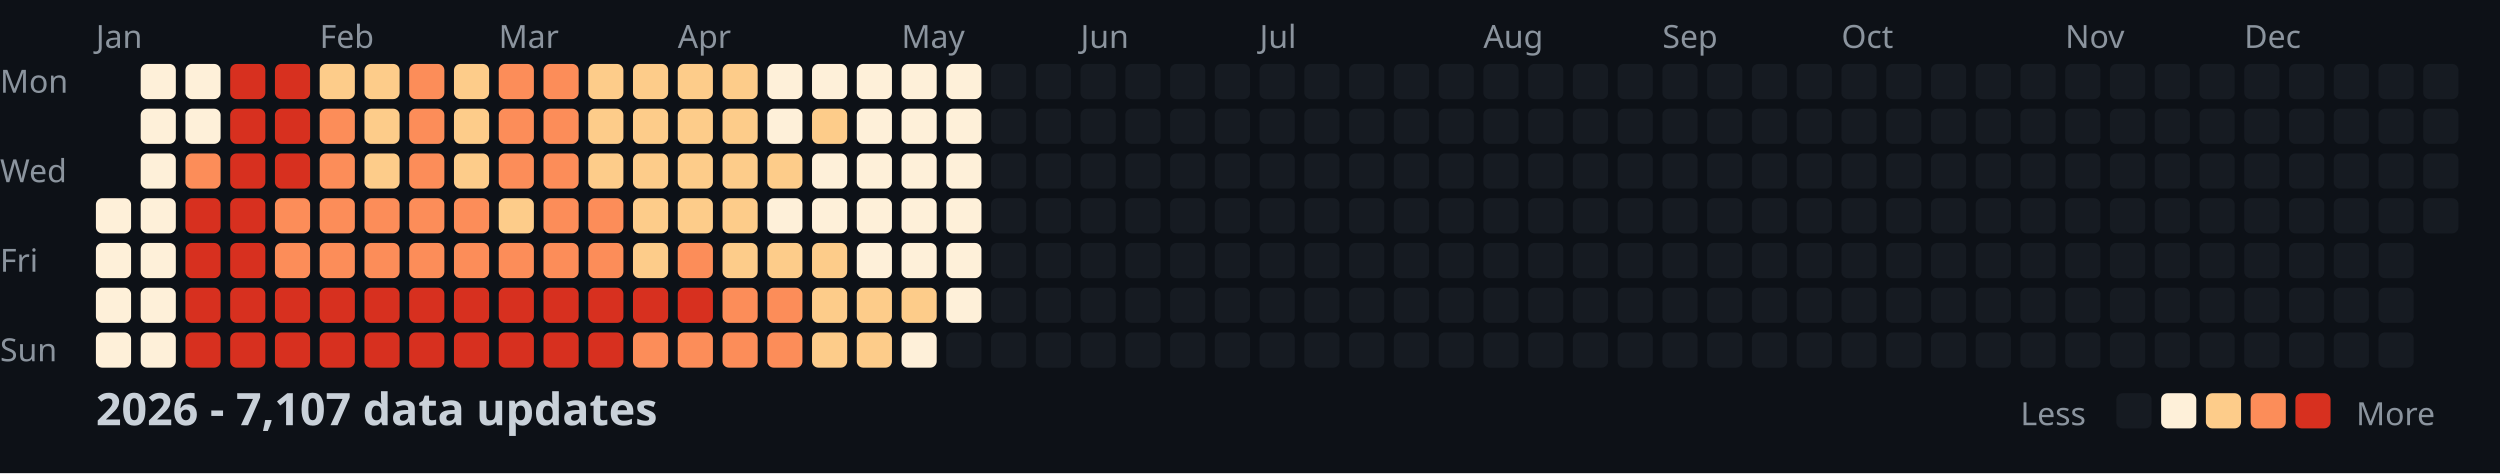
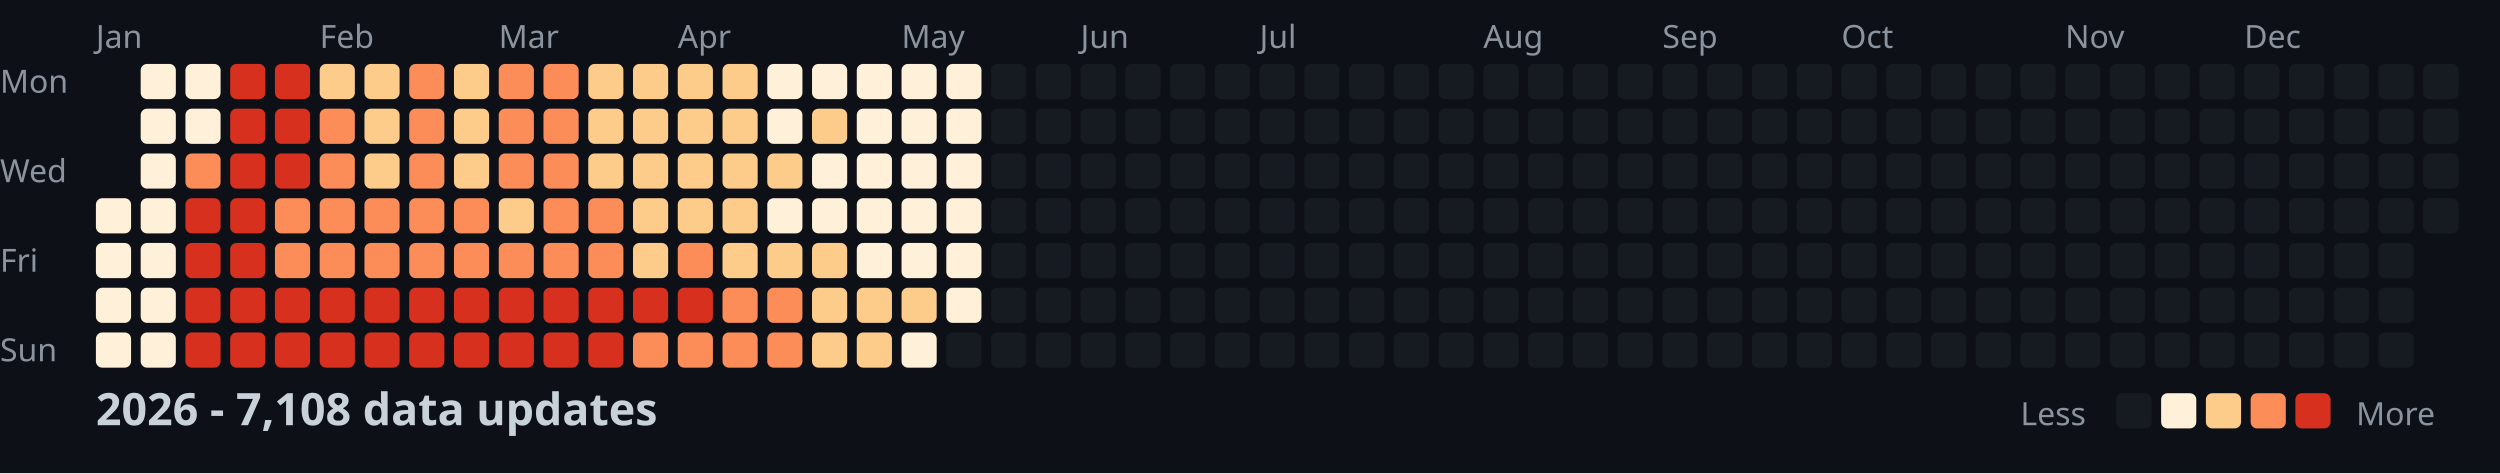
<svg xmlns="http://www.w3.org/2000/svg" width="782" height="148">
  <style>
    .month { font: 10px sans-serif; fill: #8b949e; }
    .day { font: 10px sans-serif; fill: #8b949e; }
    .title { font: bold 14px sans-serif; fill: #c9d1d9; }
    .legend { font: 10px sans-serif; fill: #8b949e; }
  </style>
  <rect width="100%" height="100%" fill="#0d1117" />
  <text x="0" y="29" class="day">Mon</text>
  <text x="0" y="57" class="day">Wed</text>
  <text x="0" y="85" class="day">Fri</text>
  <text x="0" y="113" class="day">Sun</text>
  <text x="30" y="15" class="month">Jan</text>
  <text x="100" y="15" class="month">Feb</text>
  <text x="156" y="15" class="month">Mar</text>
  <text x="212" y="15" class="month">Apr</text>
  <text x="282" y="15" class="month">May</text>
  <text x="338" y="15" class="month">Jun</text>
  <text x="394" y="15" class="month">Jul</text>
  <text x="464" y="15" class="month">Aug</text>
  <text x="520" y="15" class="month">Sep</text>
  <text x="576" y="15" class="month">Oct</text>
  <text x="646" y="15" class="month">Nov</text>
  <text x="702" y="15" class="month">Dec</text>
  <rect x="30" y="62" width="11" height="11" fill="#fef0d9" rx="2" />
  <rect x="30" y="76" width="11" height="11" fill="#fef0d9" rx="2" />
  <rect x="30" y="90" width="11" height="11" fill="#fef0d9" rx="2" />
  <rect x="30" y="104" width="11" height="11" fill="#fef0d9" rx="2" />
  <rect x="44" y="20" width="11" height="11" fill="#fef0d9" rx="2" />
  <rect x="44" y="34" width="11" height="11" fill="#fef0d9" rx="2" />
  <rect x="44" y="48" width="11" height="11" fill="#fef0d9" rx="2" />
  <rect x="44" y="62" width="11" height="11" fill="#fef0d9" rx="2" />
  <rect x="44" y="76" width="11" height="11" fill="#fef0d9" rx="2" />
  <rect x="44" y="90" width="11" height="11" fill="#fef0d9" rx="2" />
  <rect x="44" y="104" width="11" height="11" fill="#fef0d9" rx="2" />
  <rect x="58" y="20" width="11" height="11" fill="#fef0d9" rx="2" />
  <rect x="58" y="34" width="11" height="11" fill="#fef0d9" rx="2" />
  <rect x="58" y="48" width="11" height="11" fill="#fc8d59" rx="2" />
  <rect x="58" y="62" width="11" height="11" fill="#d7301f" rx="2" />
  <rect x="58" y="76" width="11" height="11" fill="#d7301f" rx="2" />
  <rect x="58" y="90" width="11" height="11" fill="#d7301f" rx="2" />
  <rect x="58" y="104" width="11" height="11" fill="#d7301f" rx="2" />
  <rect x="72" y="20" width="11" height="11" fill="#d7301f" rx="2" />
  <rect x="72" y="34" width="11" height="11" fill="#d7301f" rx="2" />
  <rect x="72" y="48" width="11" height="11" fill="#d7301f" rx="2" />
  <rect x="72" y="62" width="11" height="11" fill="#d7301f" rx="2" />
  <rect x="72" y="76" width="11" height="11" fill="#d7301f" rx="2" />
  <rect x="72" y="90" width="11" height="11" fill="#d7301f" rx="2" />
  <rect x="72" y="104" width="11" height="11" fill="#d7301f" rx="2" />
  <rect x="86" y="20" width="11" height="11" fill="#d7301f" rx="2" />
  <rect x="86" y="34" width="11" height="11" fill="#d7301f" rx="2" />
  <rect x="86" y="48" width="11" height="11" fill="#d7301f" rx="2" />
  <rect x="86" y="62" width="11" height="11" fill="#fc8d59" rx="2" />
  <rect x="86" y="76" width="11" height="11" fill="#fc8d59" rx="2" />
  <rect x="86" y="90" width="11" height="11" fill="#d7301f" rx="2" />
  <rect x="86" y="104" width="11" height="11" fill="#d7301f" rx="2" />
  <rect x="100" y="20" width="11" height="11" fill="#fdcc8a" rx="2" />
  <rect x="100" y="34" width="11" height="11" fill="#fc8d59" rx="2" />
  <rect x="100" y="48" width="11" height="11" fill="#fc8d59" rx="2" />
  <rect x="100" y="62" width="11" height="11" fill="#fc8d59" rx="2" />
  <rect x="100" y="76" width="11" height="11" fill="#fc8d59" rx="2" />
  <rect x="100" y="90" width="11" height="11" fill="#d7301f" rx="2" />
  <rect x="100" y="104" width="11" height="11" fill="#d7301f" rx="2" />
  <rect x="114" y="20" width="11" height="11" fill="#fdcc8a" rx="2" />
  <rect x="114" y="34" width="11" height="11" fill="#fdcc8a" rx="2" />
  <rect x="114" y="48" width="11" height="11" fill="#fdcc8a" rx="2" />
  <rect x="114" y="62" width="11" height="11" fill="#fc8d59" rx="2" />
  <rect x="114" y="76" width="11" height="11" fill="#fc8d59" rx="2" />
  <rect x="114" y="90" width="11" height="11" fill="#d7301f" rx="2" />
  <rect x="114" y="104" width="11" height="11" fill="#d7301f" rx="2" />
  <rect x="128" y="20" width="11" height="11" fill="#fc8d59" rx="2" />
  <rect x="128" y="34" width="11" height="11" fill="#fc8d59" rx="2" />
  <rect x="128" y="48" width="11" height="11" fill="#fc8d59" rx="2" />
  <rect x="128" y="62" width="11" height="11" fill="#fc8d59" rx="2" />
  <rect x="128" y="76" width="11" height="11" fill="#fc8d59" rx="2" />
  <rect x="128" y="90" width="11" height="11" fill="#d7301f" rx="2" />
  <rect x="128" y="104" width="11" height="11" fill="#d7301f" rx="2" />
  <rect x="142" y="20" width="11" height="11" fill="#fdcc8a" rx="2" />
  <rect x="142" y="34" width="11" height="11" fill="#fdcc8a" rx="2" />
  <rect x="142" y="48" width="11" height="11" fill="#fdcc8a" rx="2" />
  <rect x="142" y="62" width="11" height="11" fill="#fc8d59" rx="2" />
  <rect x="142" y="76" width="11" height="11" fill="#fc8d59" rx="2" />
  <rect x="142" y="90" width="11" height="11" fill="#d7301f" rx="2" />
  <rect x="142" y="104" width="11" height="11" fill="#d7301f" rx="2" />
  <rect x="156" y="20" width="11" height="11" fill="#fc8d59" rx="2" />
  <rect x="156" y="34" width="11" height="11" fill="#fc8d59" rx="2" />
  <rect x="156" y="48" width="11" height="11" fill="#fc8d59" rx="2" />
  <rect x="156" y="62" width="11" height="11" fill="#fdcc8a" rx="2" />
  <rect x="156" y="76" width="11" height="11" fill="#fc8d59" rx="2" />
  <rect x="156" y="90" width="11" height="11" fill="#d7301f" rx="2" />
  <rect x="156" y="104" width="11" height="11" fill="#d7301f" rx="2" />
  <rect x="170" y="20" width="11" height="11" fill="#fc8d59" rx="2" />
  <rect x="170" y="34" width="11" height="11" fill="#fc8d59" rx="2" />
  <rect x="170" y="48" width="11" height="11" fill="#fc8d59" rx="2" />
  <rect x="170" y="62" width="11" height="11" fill="#fc8d59" rx="2" />
  <rect x="170" y="76" width="11" height="11" fill="#fc8d59" rx="2" />
  <rect x="170" y="90" width="11" height="11" fill="#d7301f" rx="2" />
  <rect x="170" y="104" width="11" height="11" fill="#d7301f" rx="2" />
  <rect x="184" y="20" width="11" height="11" fill="#fdcc8a" rx="2" />
  <rect x="184" y="34" width="11" height="11" fill="#fdcc8a" rx="2" />
  <rect x="184" y="48" width="11" height="11" fill="#fdcc8a" rx="2" />
  <rect x="184" y="62" width="11" height="11" fill="#fc8d59" rx="2" />
  <rect x="184" y="76" width="11" height="11" fill="#fc8d59" rx="2" />
  <rect x="184" y="90" width="11" height="11" fill="#d7301f" rx="2" />
  <rect x="184" y="104" width="11" height="11" fill="#d7301f" rx="2" />
  <rect x="198" y="20" width="11" height="11" fill="#fdcc8a" rx="2" />
  <rect x="198" y="34" width="11" height="11" fill="#fdcc8a" rx="2" />
  <rect x="198" y="48" width="11" height="11" fill="#fdcc8a" rx="2" />
  <rect x="198" y="62" width="11" height="11" fill="#fdcc8a" rx="2" />
  <rect x="198" y="76" width="11" height="11" fill="#fdcc8a" rx="2" />
  <rect x="198" y="90" width="11" height="11" fill="#d7301f" rx="2" />
  <rect x="198" y="104" width="11" height="11" fill="#fc8d59" rx="2" />
  <rect x="212" y="20" width="11" height="11" fill="#fdcc8a" rx="2" />
  <rect x="212" y="34" width="11" height="11" fill="#fdcc8a" rx="2" />
  <rect x="212" y="48" width="11" height="11" fill="#fdcc8a" rx="2" />
  <rect x="212" y="62" width="11" height="11" fill="#fdcc8a" rx="2" />
  <rect x="212" y="76" width="11" height="11" fill="#fc8d59" rx="2" />
  <rect x="212" y="90" width="11" height="11" fill="#d7301f" rx="2" />
  <rect x="212" y="104" width="11" height="11" fill="#fc8d59" rx="2" />
  <rect x="226" y="20" width="11" height="11" fill="#fdcc8a" rx="2" />
  <rect x="226" y="34" width="11" height="11" fill="#fdcc8a" rx="2" />
  <rect x="226" y="48" width="11" height="11" fill="#fdcc8a" rx="2" />
  <rect x="226" y="62" width="11" height="11" fill="#fdcc8a" rx="2" />
  <rect x="226" y="76" width="11" height="11" fill="#fdcc8a" rx="2" />
  <rect x="226" y="90" width="11" height="11" fill="#fc8d59" rx="2" />
  <rect x="226" y="104" width="11" height="11" fill="#fc8d59" rx="2" />
  <rect x="240" y="20" width="11" height="11" fill="#fef0d9" rx="2" />
  <rect x="240" y="34" width="11" height="11" fill="#fef0d9" rx="2" />
  <rect x="240" y="48" width="11" height="11" fill="#fdcc8a" rx="2" />
  <rect x="240" y="62" width="11" height="11" fill="#fef0d9" rx="2" />
  <rect x="240" y="76" width="11" height="11" fill="#fdcc8a" rx="2" />
  <rect x="240" y="90" width="11" height="11" fill="#fc8d59" rx="2" />
  <rect x="240" y="104" width="11" height="11" fill="#fc8d59" rx="2" />
  <rect x="254" y="20" width="11" height="11" fill="#fef0d9" rx="2" />
  <rect x="254" y="34" width="11" height="11" fill="#fdcc8a" rx="2" />
  <rect x="254" y="48" width="11" height="11" fill="#fef0d9" rx="2" />
  <rect x="254" y="62" width="11" height="11" fill="#fef0d9" rx="2" />
  <rect x="254" y="76" width="11" height="11" fill="#fdcc8a" rx="2" />
  <rect x="254" y="90" width="11" height="11" fill="#fdcc8a" rx="2" />
  <rect x="254" y="104" width="11" height="11" fill="#fdcc8a" rx="2" />
  <rect x="268" y="20" width="11" height="11" fill="#fef0d9" rx="2" />
  <rect x="268" y="34" width="11" height="11" fill="#fef0d9" rx="2" />
  <rect x="268" y="48" width="11" height="11" fill="#fef0d9" rx="2" />
  <rect x="268" y="62" width="11" height="11" fill="#fef0d9" rx="2" />
  <rect x="268" y="76" width="11" height="11" fill="#fef0d9" rx="2" />
  <rect x="268" y="90" width="11" height="11" fill="#fdcc8a" rx="2" />
  <rect x="268" y="104" width="11" height="11" fill="#fdcc8a" rx="2" />
  <rect x="282" y="20" width="11" height="11" fill="#fef0d9" rx="2" />
  <rect x="282" y="34" width="11" height="11" fill="#fef0d9" rx="2" />
  <rect x="282" y="48" width="11" height="11" fill="#fef0d9" rx="2" />
  <rect x="282" y="62" width="11" height="11" fill="#fef0d9" rx="2" />
  <rect x="282" y="76" width="11" height="11" fill="#fef0d9" rx="2" />
  <rect x="282" y="90" width="11" height="11" fill="#fdcc8a" rx="2" />
  <rect x="282" y="104" width="11" height="11" fill="#fef0d9" rx="2" />
  <rect x="296" y="20" width="11" height="11" fill="#fef0d9" rx="2" />
  <rect x="296" y="34" width="11" height="11" fill="#fef0d9" rx="2" />
  <rect x="296" y="48" width="11" height="11" fill="#fef0d9" rx="2" />
  <rect x="296" y="62" width="11" height="11" fill="#fef0d9" rx="2" />
  <rect x="296" y="76" width="11" height="11" fill="#fef0d9" rx="2" />
  <rect x="296" y="90" width="11" height="11" fill="#fef0d9" rx="2" />
  <rect x="296" y="104" width="11" height="11" fill="#161b22" rx="2" />
  <rect x="310" y="20" width="11" height="11" fill="#161b22" rx="2" />
  <rect x="310" y="34" width="11" height="11" fill="#161b22" rx="2" />
  <rect x="310" y="48" width="11" height="11" fill="#161b22" rx="2" />
  <rect x="310" y="62" width="11" height="11" fill="#161b22" rx="2" />
  <rect x="310" y="76" width="11" height="11" fill="#161b22" rx="2" />
  <rect x="310" y="90" width="11" height="11" fill="#161b22" rx="2" />
  <rect x="310" y="104" width="11" height="11" fill="#161b22" rx="2" />
  <rect x="324" y="20" width="11" height="11" fill="#161b22" rx="2" />
  <rect x="324" y="34" width="11" height="11" fill="#161b22" rx="2" />
  <rect x="324" y="48" width="11" height="11" fill="#161b22" rx="2" />
  <rect x="324" y="62" width="11" height="11" fill="#161b22" rx="2" />
  <rect x="324" y="76" width="11" height="11" fill="#161b22" rx="2" />
  <rect x="324" y="90" width="11" height="11" fill="#161b22" rx="2" />
  <rect x="324" y="104" width="11" height="11" fill="#161b22" rx="2" />
  <rect x="338" y="20" width="11" height="11" fill="#161b22" rx="2" />
  <rect x="338" y="34" width="11" height="11" fill="#161b22" rx="2" />
  <rect x="338" y="48" width="11" height="11" fill="#161b22" rx="2" />
  <rect x="338" y="62" width="11" height="11" fill="#161b22" rx="2" />
  <rect x="338" y="76" width="11" height="11" fill="#161b22" rx="2" />
  <rect x="338" y="90" width="11" height="11" fill="#161b22" rx="2" />
  <rect x="338" y="104" width="11" height="11" fill="#161b22" rx="2" />
  <rect x="352" y="20" width="11" height="11" fill="#161b22" rx="2" />
  <rect x="352" y="34" width="11" height="11" fill="#161b22" rx="2" />
  <rect x="352" y="48" width="11" height="11" fill="#161b22" rx="2" />
  <rect x="352" y="62" width="11" height="11" fill="#161b22" rx="2" />
  <rect x="352" y="76" width="11" height="11" fill="#161b22" rx="2" />
  <rect x="352" y="90" width="11" height="11" fill="#161b22" rx="2" />
  <rect x="352" y="104" width="11" height="11" fill="#161b22" rx="2" />
  <rect x="366" y="20" width="11" height="11" fill="#161b22" rx="2" />
  <rect x="366" y="34" width="11" height="11" fill="#161b22" rx="2" />
  <rect x="366" y="48" width="11" height="11" fill="#161b22" rx="2" />
  <rect x="366" y="62" width="11" height="11" fill="#161b22" rx="2" />
  <rect x="366" y="76" width="11" height="11" fill="#161b22" rx="2" />
  <rect x="366" y="90" width="11" height="11" fill="#161b22" rx="2" />
  <rect x="366" y="104" width="11" height="11" fill="#161b22" rx="2" />
  <rect x="380" y="20" width="11" height="11" fill="#161b22" rx="2" />
  <rect x="380" y="34" width="11" height="11" fill="#161b22" rx="2" />
  <rect x="380" y="48" width="11" height="11" fill="#161b22" rx="2" />
  <rect x="380" y="62" width="11" height="11" fill="#161b22" rx="2" />
  <rect x="380" y="76" width="11" height="11" fill="#161b22" rx="2" />
  <rect x="380" y="90" width="11" height="11" fill="#161b22" rx="2" />
  <rect x="380" y="104" width="11" height="11" fill="#161b22" rx="2" />
  <rect x="394" y="20" width="11" height="11" fill="#161b22" rx="2" />
  <rect x="394" y="34" width="11" height="11" fill="#161b22" rx="2" />
  <rect x="394" y="48" width="11" height="11" fill="#161b22" rx="2" />
  <rect x="394" y="62" width="11" height="11" fill="#161b22" rx="2" />
  <rect x="394" y="76" width="11" height="11" fill="#161b22" rx="2" />
  <rect x="394" y="90" width="11" height="11" fill="#161b22" rx="2" />
  <rect x="394" y="104" width="11" height="11" fill="#161b22" rx="2" />
  <rect x="408" y="20" width="11" height="11" fill="#161b22" rx="2" />
  <rect x="408" y="34" width="11" height="11" fill="#161b22" rx="2" />
  <rect x="408" y="48" width="11" height="11" fill="#161b22" rx="2" />
  <rect x="408" y="62" width="11" height="11" fill="#161b22" rx="2" />
  <rect x="408" y="76" width="11" height="11" fill="#161b22" rx="2" />
  <rect x="408" y="90" width="11" height="11" fill="#161b22" rx="2" />
  <rect x="408" y="104" width="11" height="11" fill="#161b22" rx="2" />
  <rect x="422" y="20" width="11" height="11" fill="#161b22" rx="2" />
  <rect x="422" y="34" width="11" height="11" fill="#161b22" rx="2" />
  <rect x="422" y="48" width="11" height="11" fill="#161b22" rx="2" />
  <rect x="422" y="62" width="11" height="11" fill="#161b22" rx="2" />
  <rect x="422" y="76" width="11" height="11" fill="#161b22" rx="2" />
  <rect x="422" y="90" width="11" height="11" fill="#161b22" rx="2" />
  <rect x="422" y="104" width="11" height="11" fill="#161b22" rx="2" />
  <rect x="436" y="20" width="11" height="11" fill="#161b22" rx="2" />
  <rect x="436" y="34" width="11" height="11" fill="#161b22" rx="2" />
  <rect x="436" y="48" width="11" height="11" fill="#161b22" rx="2" />
  <rect x="436" y="62" width="11" height="11" fill="#161b22" rx="2" />
  <rect x="436" y="76" width="11" height="11" fill="#161b22" rx="2" />
  <rect x="436" y="90" width="11" height="11" fill="#161b22" rx="2" />
  <rect x="436" y="104" width="11" height="11" fill="#161b22" rx="2" />
  <rect x="450" y="20" width="11" height="11" fill="#161b22" rx="2" />
  <rect x="450" y="34" width="11" height="11" fill="#161b22" rx="2" />
  <rect x="450" y="48" width="11" height="11" fill="#161b22" rx="2" />
  <rect x="450" y="62" width="11" height="11" fill="#161b22" rx="2" />
  <rect x="450" y="76" width="11" height="11" fill="#161b22" rx="2" />
  <rect x="450" y="90" width="11" height="11" fill="#161b22" rx="2" />
  <rect x="450" y="104" width="11" height="11" fill="#161b22" rx="2" />
  <rect x="464" y="20" width="11" height="11" fill="#161b22" rx="2" />
  <rect x="464" y="34" width="11" height="11" fill="#161b22" rx="2" />
  <rect x="464" y="48" width="11" height="11" fill="#161b22" rx="2" />
  <rect x="464" y="62" width="11" height="11" fill="#161b22" rx="2" />
  <rect x="464" y="76" width="11" height="11" fill="#161b22" rx="2" />
  <rect x="464" y="90" width="11" height="11" fill="#161b22" rx="2" />
  <rect x="464" y="104" width="11" height="11" fill="#161b22" rx="2" />
  <rect x="478" y="20" width="11" height="11" fill="#161b22" rx="2" />
  <rect x="478" y="34" width="11" height="11" fill="#161b22" rx="2" />
  <rect x="478" y="48" width="11" height="11" fill="#161b22" rx="2" />
  <rect x="478" y="62" width="11" height="11" fill="#161b22" rx="2" />
  <rect x="478" y="76" width="11" height="11" fill="#161b22" rx="2" />
  <rect x="478" y="90" width="11" height="11" fill="#161b22" rx="2" />
  <rect x="478" y="104" width="11" height="11" fill="#161b22" rx="2" />
  <rect x="492" y="20" width="11" height="11" fill="#161b22" rx="2" />
  <rect x="492" y="34" width="11" height="11" fill="#161b22" rx="2" />
  <rect x="492" y="48" width="11" height="11" fill="#161b22" rx="2" />
  <rect x="492" y="62" width="11" height="11" fill="#161b22" rx="2" />
  <rect x="492" y="76" width="11" height="11" fill="#161b22" rx="2" />
  <rect x="492" y="90" width="11" height="11" fill="#161b22" rx="2" />
  <rect x="492" y="104" width="11" height="11" fill="#161b22" rx="2" />
  <rect x="506" y="20" width="11" height="11" fill="#161b22" rx="2" />
  <rect x="506" y="34" width="11" height="11" fill="#161b22" rx="2" />
  <rect x="506" y="48" width="11" height="11" fill="#161b22" rx="2" />
  <rect x="506" y="62" width="11" height="11" fill="#161b22" rx="2" />
  <rect x="506" y="76" width="11" height="11" fill="#161b22" rx="2" />
  <rect x="506" y="90" width="11" height="11" fill="#161b22" rx="2" />
  <rect x="506" y="104" width="11" height="11" fill="#161b22" rx="2" />
  <rect x="520" y="20" width="11" height="11" fill="#161b22" rx="2" />
  <rect x="520" y="34" width="11" height="11" fill="#161b22" rx="2" />
  <rect x="520" y="48" width="11" height="11" fill="#161b22" rx="2" />
  <rect x="520" y="62" width="11" height="11" fill="#161b22" rx="2" />
  <rect x="520" y="76" width="11" height="11" fill="#161b22" rx="2" />
  <rect x="520" y="90" width="11" height="11" fill="#161b22" rx="2" />
  <rect x="520" y="104" width="11" height="11" fill="#161b22" rx="2" />
  <rect x="534" y="20" width="11" height="11" fill="#161b22" rx="2" />
  <rect x="534" y="34" width="11" height="11" fill="#161b22" rx="2" />
  <rect x="534" y="48" width="11" height="11" fill="#161b22" rx="2" />
  <rect x="534" y="62" width="11" height="11" fill="#161b22" rx="2" />
  <rect x="534" y="76" width="11" height="11" fill="#161b22" rx="2" />
  <rect x="534" y="90" width="11" height="11" fill="#161b22" rx="2" />
  <rect x="534" y="104" width="11" height="11" fill="#161b22" rx="2" />
  <rect x="548" y="20" width="11" height="11" fill="#161b22" rx="2" />
  <rect x="548" y="34" width="11" height="11" fill="#161b22" rx="2" />
  <rect x="548" y="48" width="11" height="11" fill="#161b22" rx="2" />
  <rect x="548" y="62" width="11" height="11" fill="#161b22" rx="2" />
  <rect x="548" y="76" width="11" height="11" fill="#161b22" rx="2" />
  <rect x="548" y="90" width="11" height="11" fill="#161b22" rx="2" />
  <rect x="548" y="104" width="11" height="11" fill="#161b22" rx="2" />
  <rect x="562" y="20" width="11" height="11" fill="#161b22" rx="2" />
  <rect x="562" y="34" width="11" height="11" fill="#161b22" rx="2" />
  <rect x="562" y="48" width="11" height="11" fill="#161b22" rx="2" />
  <rect x="562" y="62" width="11" height="11" fill="#161b22" rx="2" />
  <rect x="562" y="76" width="11" height="11" fill="#161b22" rx="2" />
  <rect x="562" y="90" width="11" height="11" fill="#161b22" rx="2" />
  <rect x="562" y="104" width="11" height="11" fill="#161b22" rx="2" />
  <rect x="576" y="20" width="11" height="11" fill="#161b22" rx="2" />
  <rect x="576" y="34" width="11" height="11" fill="#161b22" rx="2" />
  <rect x="576" y="48" width="11" height="11" fill="#161b22" rx="2" />
  <rect x="576" y="62" width="11" height="11" fill="#161b22" rx="2" />
  <rect x="576" y="76" width="11" height="11" fill="#161b22" rx="2" />
  <rect x="576" y="90" width="11" height="11" fill="#161b22" rx="2" />
  <rect x="576" y="104" width="11" height="11" fill="#161b22" rx="2" />
  <rect x="590" y="20" width="11" height="11" fill="#161b22" rx="2" />
  <rect x="590" y="34" width="11" height="11" fill="#161b22" rx="2" />
  <rect x="590" y="48" width="11" height="11" fill="#161b22" rx="2" />
  <rect x="590" y="62" width="11" height="11" fill="#161b22" rx="2" />
  <rect x="590" y="76" width="11" height="11" fill="#161b22" rx="2" />
  <rect x="590" y="90" width="11" height="11" fill="#161b22" rx="2" />
  <rect x="590" y="104" width="11" height="11" fill="#161b22" rx="2" />
  <rect x="604" y="20" width="11" height="11" fill="#161b22" rx="2" />
  <rect x="604" y="34" width="11" height="11" fill="#161b22" rx="2" />
  <rect x="604" y="48" width="11" height="11" fill="#161b22" rx="2" />
  <rect x="604" y="62" width="11" height="11" fill="#161b22" rx="2" />
  <rect x="604" y="76" width="11" height="11" fill="#161b22" rx="2" />
  <rect x="604" y="90" width="11" height="11" fill="#161b22" rx="2" />
  <rect x="604" y="104" width="11" height="11" fill="#161b22" rx="2" />
  <rect x="618" y="20" width="11" height="11" fill="#161b22" rx="2" />
  <rect x="618" y="34" width="11" height="11" fill="#161b22" rx="2" />
  <rect x="618" y="48" width="11" height="11" fill="#161b22" rx="2" />
  <rect x="618" y="62" width="11" height="11" fill="#161b22" rx="2" />
  <rect x="618" y="76" width="11" height="11" fill="#161b22" rx="2" />
  <rect x="618" y="90" width="11" height="11" fill="#161b22" rx="2" />
  <rect x="618" y="104" width="11" height="11" fill="#161b22" rx="2" />
  <rect x="632" y="20" width="11" height="11" fill="#161b22" rx="2" />
  <rect x="632" y="34" width="11" height="11" fill="#161b22" rx="2" />
  <rect x="632" y="48" width="11" height="11" fill="#161b22" rx="2" />
  <rect x="632" y="62" width="11" height="11" fill="#161b22" rx="2" />
  <rect x="632" y="76" width="11" height="11" fill="#161b22" rx="2" />
  <rect x="632" y="90" width="11" height="11" fill="#161b22" rx="2" />
  <rect x="632" y="104" width="11" height="11" fill="#161b22" rx="2" />
  <rect x="646" y="20" width="11" height="11" fill="#161b22" rx="2" />
  <rect x="646" y="34" width="11" height="11" fill="#161b22" rx="2" />
  <rect x="646" y="48" width="11" height="11" fill="#161b22" rx="2" />
  <rect x="646" y="62" width="11" height="11" fill="#161b22" rx="2" />
  <rect x="646" y="76" width="11" height="11" fill="#161b22" rx="2" />
  <rect x="646" y="90" width="11" height="11" fill="#161b22" rx="2" />
  <rect x="646" y="104" width="11" height="11" fill="#161b22" rx="2" />
  <rect x="660" y="20" width="11" height="11" fill="#161b22" rx="2" />
  <rect x="660" y="34" width="11" height="11" fill="#161b22" rx="2" />
  <rect x="660" y="48" width="11" height="11" fill="#161b22" rx="2" />
  <rect x="660" y="62" width="11" height="11" fill="#161b22" rx="2" />
  <rect x="660" y="76" width="11" height="11" fill="#161b22" rx="2" />
  <rect x="660" y="90" width="11" height="11" fill="#161b22" rx="2" />
  <rect x="660" y="104" width="11" height="11" fill="#161b22" rx="2" />
  <rect x="674" y="20" width="11" height="11" fill="#161b22" rx="2" />
  <rect x="674" y="34" width="11" height="11" fill="#161b22" rx="2" />
  <rect x="674" y="48" width="11" height="11" fill="#161b22" rx="2" />
  <rect x="674" y="62" width="11" height="11" fill="#161b22" rx="2" />
  <rect x="674" y="76" width="11" height="11" fill="#161b22" rx="2" />
  <rect x="674" y="90" width="11" height="11" fill="#161b22" rx="2" />
  <rect x="674" y="104" width="11" height="11" fill="#161b22" rx="2" />
  <rect x="688" y="20" width="11" height="11" fill="#161b22" rx="2" />
  <rect x="688" y="34" width="11" height="11" fill="#161b22" rx="2" />
  <rect x="688" y="48" width="11" height="11" fill="#161b22" rx="2" />
  <rect x="688" y="62" width="11" height="11" fill="#161b22" rx="2" />
  <rect x="688" y="76" width="11" height="11" fill="#161b22" rx="2" />
  <rect x="688" y="90" width="11" height="11" fill="#161b22" rx="2" />
  <rect x="688" y="104" width="11" height="11" fill="#161b22" rx="2" />
  <rect x="702" y="20" width="11" height="11" fill="#161b22" rx="2" />
  <rect x="702" y="34" width="11" height="11" fill="#161b22" rx="2" />
  <rect x="702" y="48" width="11" height="11" fill="#161b22" rx="2" />
  <rect x="702" y="62" width="11" height="11" fill="#161b22" rx="2" />
  <rect x="702" y="76" width="11" height="11" fill="#161b22" rx="2" />
  <rect x="702" y="90" width="11" height="11" fill="#161b22" rx="2" />
  <rect x="702" y="104" width="11" height="11" fill="#161b22" rx="2" />
  <rect x="716" y="20" width="11" height="11" fill="#161b22" rx="2" />
  <rect x="716" y="34" width="11" height="11" fill="#161b22" rx="2" />
  <rect x="716" y="48" width="11" height="11" fill="#161b22" rx="2" />
  <rect x="716" y="62" width="11" height="11" fill="#161b22" rx="2" />
  <rect x="716" y="76" width="11" height="11" fill="#161b22" rx="2" />
  <rect x="716" y="90" width="11" height="11" fill="#161b22" rx="2" />
  <rect x="716" y="104" width="11" height="11" fill="#161b22" rx="2" />
  <rect x="730" y="20" width="11" height="11" fill="#161b22" rx="2" />
  <rect x="730" y="34" width="11" height="11" fill="#161b22" rx="2" />
  <rect x="730" y="48" width="11" height="11" fill="#161b22" rx="2" />
  <rect x="730" y="62" width="11" height="11" fill="#161b22" rx="2" />
  <rect x="730" y="76" width="11" height="11" fill="#161b22" rx="2" />
  <rect x="730" y="90" width="11" height="11" fill="#161b22" rx="2" />
  <rect x="730" y="104" width="11" height="11" fill="#161b22" rx="2" />
  <rect x="744" y="20" width="11" height="11" fill="#161b22" rx="2" />
  <rect x="744" y="34" width="11" height="11" fill="#161b22" rx="2" />
  <rect x="744" y="48" width="11" height="11" fill="#161b22" rx="2" />
  <rect x="744" y="62" width="11" height="11" fill="#161b22" rx="2" />
  <rect x="744" y="76" width="11" height="11" fill="#161b22" rx="2" />
  <rect x="744" y="90" width="11" height="11" fill="#161b22" rx="2" />
  <rect x="744" y="104" width="11" height="11" fill="#161b22" rx="2" />
  <rect x="758" y="20" width="11" height="11" fill="#161b22" rx="2" />
  <rect x="758" y="34" width="11" height="11" fill="#161b22" rx="2" />
  <rect x="758" y="48" width="11" height="11" fill="#161b22" rx="2" />
  <rect x="758" y="62" width="11" height="11" fill="#161b22" rx="2" />
-   <text x="30" y="133" class="title">2026 - 7,107 data updates</text>
+   <text x="30" y="133" class="title">2026 - 7,108 data updates</text>
  <text x="632" y="133" class="legend">Less</text>
  <rect x="662" y="123" width="11" height="11" fill="#161b22" rx="2" />
  <rect x="676" y="123" width="11" height="11" fill="#fef0d9" rx="2" />
  <rect x="690" y="123" width="11" height="11" fill="#fdcc8a" rx="2" />
  <rect x="704" y="123" width="11" height="11" fill="#fc8d59" rx="2" />
  <rect x="718" y="123" width="11" height="11" fill="#d7301f" rx="2" />
  <text x="737" y="133" class="legend">More</text>
</svg>
